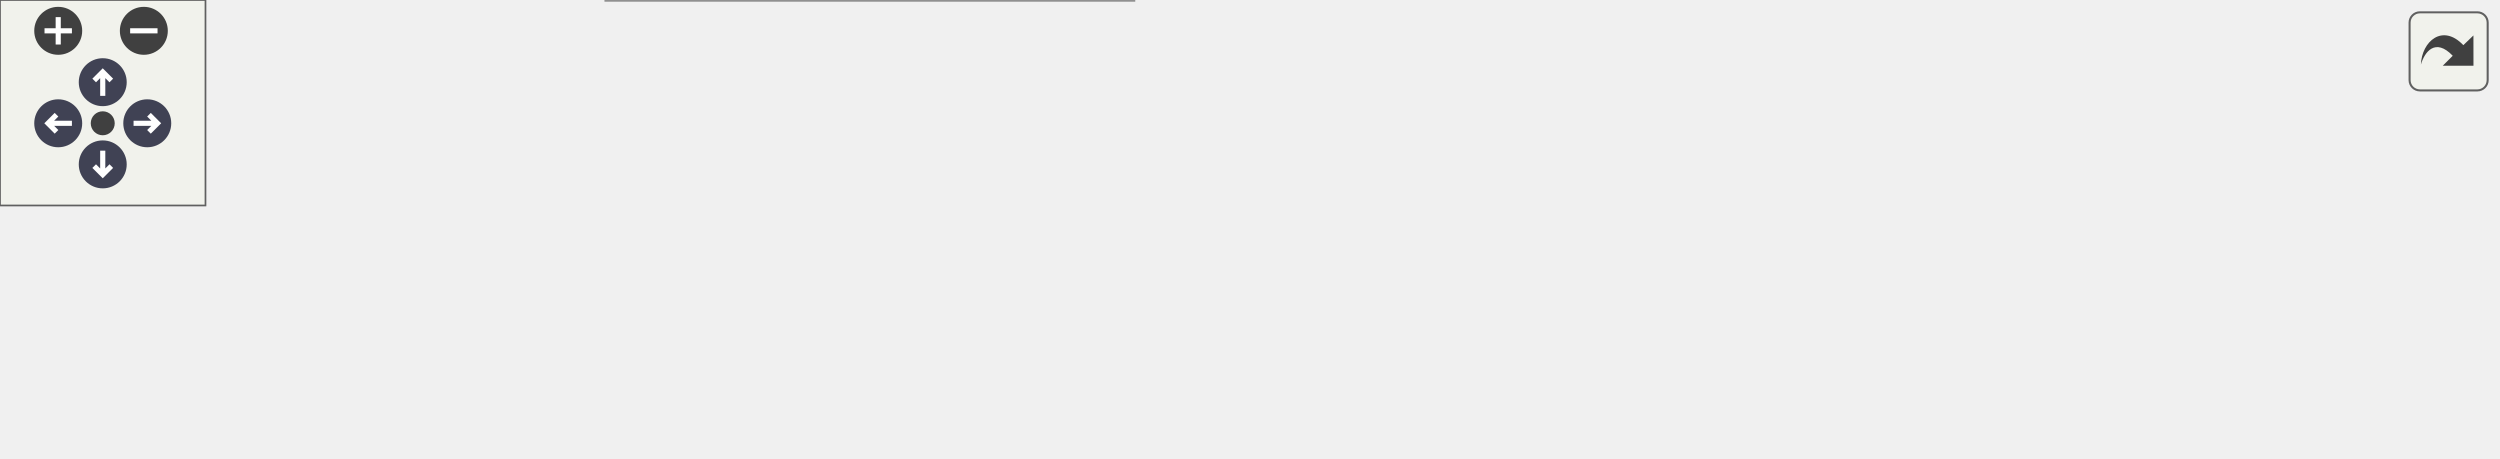
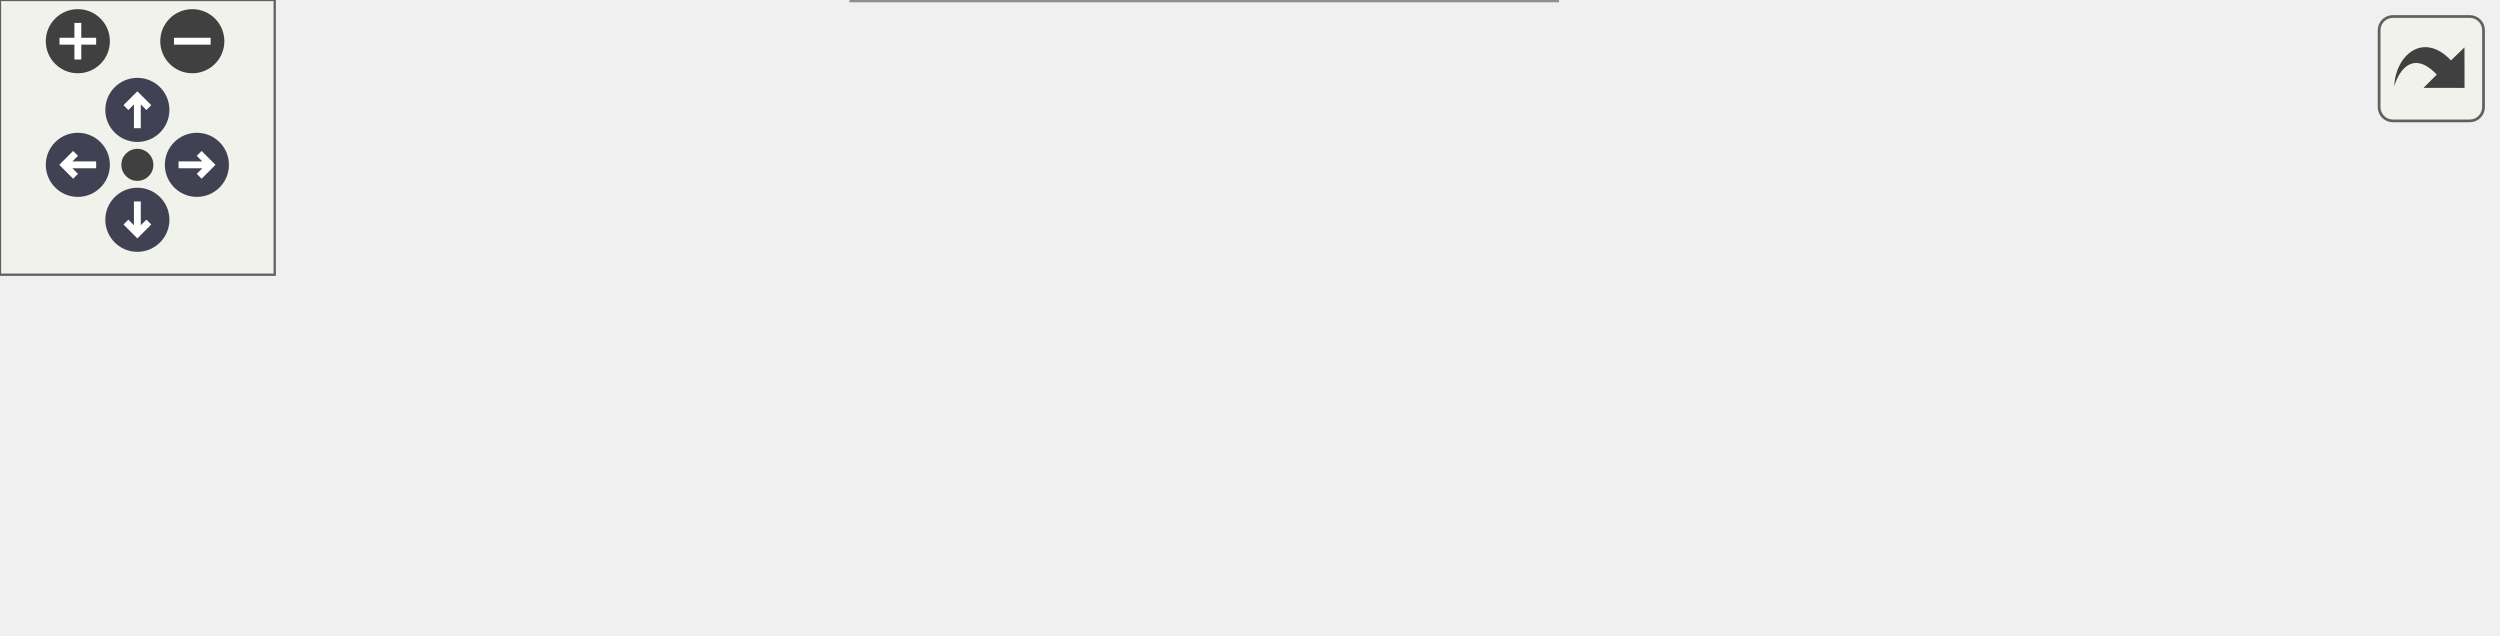
<svg xmlns="http://www.w3.org/2000/svg" xmlns:xlink="http://www.w3.org/1999/xlink" id="main" version="1.1" xml:space="preserve">
  <style type="text/css">
.node, .edge {opacity: 0.7;}
.node.selected, .edge.selected {opacity: 1;}
.edge:hover path { stroke: red; }
.edge:hover polygon { stroke: red; fill: red; }
</style>
  <defs>
    <circle id="rim" cx="0" cy="0" r="7" />
    <circle id="rim2" cx="0" cy="0" r="3.5" />
    <g id="zoomPlus">
      <use xlink:href="#rim" fill="#404040">
        <set attributeName="fill" to="#808080" begin="zoomplus.mouseover" end="zoomplus.mouseout" />
      </use>
      <path d="M-4,0h8M0,-4v8" fill="none" stroke="white" stroke-width="1.5" pointer-events="none" />
    </g>
    <g id="zoomMin">
      <use xlink:href="#rim" fill="#404040">
        <set attributeName="fill" to="#808080" begin="zoomminus.mouseover" end="zoomminus.mouseout" />
      </use>
      <path d="M-4,0h8" fill="none" stroke="white" stroke-width="1.5" pointer-events="none" />
    </g>
    <g id="arrowUp" transform="translate(30 24)">
      <use xlink:href="#rim" />
      <path pointer-events="none" fill="none" stroke="white" stroke-width="1.5" d="M0,-3.0v7 M-2.5,-0.5L0,-3.0L2.5,-0.5" />
    </g>
    <g id="arrowRight" transform="rotate(90) translate(36 -43)">
      <use xlink:href="#rim" />
      <path pointer-events="none" fill="none" stroke="white" stroke-width="1.5" d="M0,-3.0v7 M-2.5,-0.5L0,-3.0L2.5,-0.5" />
    </g>
    <g id="arrowDown" transform="rotate(180) translate(-30 -48)">
      <use xlink:href="#rim" />
      <path pointer-events="none" fill="none" stroke="white" stroke-width="1.5" d="M0,-3.0v7 M-2.5,-0.5L0,-3.0L2.5,-0.5" />
    </g>
    <g id="arrowLeft" transform="rotate(270) translate(-36 17)">
      <use xlink:href="#rim" />
      <path pointer-events="none" fill="none" stroke="white" stroke-width="1.5" d="M0,-3.0v7 M-2.5,-0.5L0,-3.0L2.5,-0.5" />
    </g>
    <g id="resetDef">
      <use xlink:href="#rim2" fill="#404040">
        <set attributeName="fill" to="#808080" begin="reset.mouseover" end="reset.mouseout" />
      </use>
    </g>
  </defs>
  <svg id="graph" class="graph">
    <g id="viewport">
      <g id="Node000001" class="node">
        <g id="a_Node000001">
          <a xlink:title="현재 발화자 Getter">
-             <polygon fill="#999999" stroke="#666666" points="729,-51 563,-51 563,-21 729,-21 729,-51" />
-             <text text-anchor="start" x="571" y="-39" font-family="Malgun Gothic" font-size="10.00">ASpeakStageActor::GetCurrent</text>
-             <text text-anchor="middle" x="646" y="-28" font-family="Malgun Gothic" font-size="10.00">Speaker</text>
+             <polygon fill="#999999" stroke="#666666" points="545,-54 379,-54 379,-24 545,-24 545,-54" />
+             <text text-anchor="start" x="387" y="-42" font-family="Malgun Gothic" font-size="10.00">ASpeakStageActor::GetCurrent</text>
+             <text text-anchor="middle" x="462" y="-31" font-family="Malgun Gothic" font-size="10.00">Speaker</text>
          </a>
        </g>
      </g>
      <g id="Node000002" class="node">
        <g id="a_Node000002">
          <a xlink:href="classUSpeakWidget.html#a6163e11a27aad4e203236c1a47c906fb" target="_top" xlink:title="SpeakStage 상태를 UI에 반영">
-             <polygon fill="white" stroke="#666666" points="527,-73 367,-73 367,-43 527,-43 527,-73" />
-             <text text-anchor="start" x="375" y="-61" font-family="Malgun Gothic" font-size="10.00">USpeakWidget::UpdateSpeak</text>
-             <text text-anchor="middle" x="447" y="-50" font-family="Malgun Gothic" font-size="10.00">StageUI</text>
+             <polygon fill="white" stroke="#666666" points="343,-78 183,-78 183,-48 343,-48 343,-78" />
+             <text text-anchor="start" x="191" y="-66" font-family="Malgun Gothic" font-size="10.00">USpeakWidget::UpdateSpeak</text>
+             <text text-anchor="middle" x="263" y="-55" font-family="Malgun Gothic" font-size="10.00">StageUI</text>
          </a>
        </g>
      </g>
      <g id="edge1_Node000001_Node000002" class="edge">
        <g id="a_edge1_Node000001_Node000002">
          <a xlink:title=" ">
-             <path fill="none" stroke="#63b8ff" d="M552.84,-46.29C544.25,-47.25 535.6,-48.22 527.14,-49.16" />
-             <polygon fill="#63b8ff" stroke="#63b8ff" points="553.33,-49.76 562.88,-45.17 552.55,-42.8 553.33,-49.76" />
+             <path fill="none" stroke="#63b8ff" d="M368.84,-50.23C360.25,-51.27 351.6,-52.33 343.14,-53.36" />
+             <polygon fill="#63b8ff" stroke="#63b8ff" points="369.38,-53.69 378.88,-49 368.53,-46.74 369.38,-53.69" />
          </a>
        </g>
      </g>
      <g id="Node000004" class="node">
        <g id="a_Node000004">
          <a xlink:href="classUMainWidget.html#aca756504843f51373e2c63f2bd1e1301" target="_top" xlink:title="SpeakWidget UI를 업데이트합니다.">
-             <polygon fill="white" stroke="#666666" points="331,-30 177,-30 177,0 331,0 331,-30" />
-             <text text-anchor="start" x="185" y="-18" font-family="Malgun Gothic" font-size="10.00">UMainWidget::UpdateSpeak</text>
-             <text text-anchor="middle" x="254" y="-7" font-family="Malgun Gothic" font-size="10.00">Widget</text>
+             <polygon fill="white" stroke="#666666" points="340,-30 186,-30 186,0 340,0 340,-30" />
+             <text text-anchor="start" x="194" y="-18" font-family="Malgun Gothic" font-size="10.00">UMainWidget::UpdateSpeak</text>
+             <text text-anchor="middle" x="263" y="-7" font-family="Malgun Gothic" font-size="10.00">Widget</text>
          </a>
        </g>
      </g>
-       <g id="edge5_Node000001_Node000004" class="edge">
-         <g id="a_edge5_Node000001_Node000004">
+       <g id="edge3_Node000001_Node000004" class="edge">
+         <g id="a_edge3_Node000001_Node000004">
          <a xlink:title=" ">
-             <path fill="none" stroke="#63b8ff" d="M552.56,-31.02C485.02,-27.39 394.55,-22.51 331.16,-19.1" />
-             <polygon fill="#63b8ff" stroke="#63b8ff" points="552.59,-34.53 562.77,-31.57 552.97,-27.54 552.59,-34.53" />
+             <path fill="none" stroke="#63b8ff" d="M368.86,-27.77C359.2,-26.6 349.45,-25.41 340,-24.26" />
+             <polygon fill="#63b8ff" stroke="#63b8ff" points="368.53,-31.26 378.88,-29 369.38,-24.31 368.53,-31.26" />
          </a>
        </g>
      </g>
      <g id="Node000003" class="node">
        <g id="a_Node000003">
          <a xlink:href="classUSpeakWidget.html#a3d2f0e0906055e1c2199da0de5012a33" target="_top" xlink:title="매 프레임 업데이트 (필요시)">
-             <polygon fill="white" stroke="#666666" points="327.5,-67.5 180.5,-67.5 180.5,-48.5 327.5,-48.5 327.5,-67.5" />
-             <text text-anchor="middle" x="254" y="-55.5" font-family="Malgun Gothic" font-size="10.00">USpeakWidget::NativeTick</text>
+             <polygon fill="white" stroke="#666666" points="147,-72.5 0,-72.5 0,-53.5 147,-53.5 147,-72.5" />
+             <text text-anchor="middle" x="73.5" y="-60.5" font-family="Malgun Gothic" font-size="10.00">USpeakWidget::NativeTick</text>
          </a>
        </g>
      </g>
      <g id="edge2_Node000002_Node000003" class="edge">
        <g id="a_edge2_Node000002_Node000003">
          <a xlink:title=" ">
-             <path fill="none" stroke="#63b8ff" d="M356.79,-58C347,-58 337.13,-58 327.58,-58" />
-             <polygon fill="#63b8ff" stroke="#63b8ff" points="356.93,-61.5 366.93,-58 356.93,-54.5 356.93,-61.5" />
-           </a>
-         </g>
-       </g>
-       <g id="edge3_Node000002_Node000004" class="edge">
-         <g id="a_edge3_Node000002_Node000004">
-           <a xlink:title=" ">
-             <path fill="none" stroke="#63b8ff" d="M369.03,-40.67C353.37,-37.15 337.03,-33.47 321.76,-30.03" />
-             <polygon fill="#63b8ff" stroke="#63b8ff" points="368.67,-44.18 379.2,-42.96 370.21,-37.35 368.67,-44.18" />
+             <path fill="none" stroke="#63b8ff" d="M172.75,-63C164.19,-63 155.58,-63 147.2,-63" />
+             <polygon fill="#63b8ff" stroke="#63b8ff" points="172.75,-66.5 182.75,-63 172.75,-59.5 172.75,-66.5" />
          </a>
        </g>
      </g>
      <g id="Node000005" class="node">
        <g id="a_Node000005">
          <a xlink:href="classUMainWidget.html#a3ccf5693518d42c8c33a350b9e739396" target="_top" xlink:title="매 프레임 호출되어 타이머를 업데이트합니다.">
-             <polygon fill="white" stroke="#666666" points="141,-24.5 0,-24.5 0,-5.5 141,-5.5 141,-24.5" />
-             <text text-anchor="middle" x="70.5" y="-12.5" font-family="Malgun Gothic" font-size="10.00">UMainWidget::NativeTick</text>
+             <polygon fill="white" stroke="#666666" points="144,-24.5 3,-24.5 3,-5.5 144,-5.5 144,-24.5" />
+             <text text-anchor="middle" x="73.5" y="-12.5" font-family="Malgun Gothic" font-size="10.00">UMainWidget::NativeTick</text>
          </a>
        </g>
      </g>
      <g id="edge4_Node000004_Node000005" class="edge">
        <g id="a_edge4_Node000004_Node000005">
          <a xlink:title=" ">
-             <path fill="none" stroke="#63b8ff" d="M166.77,-15C158.17,-15 149.52,-15 141.13,-15" />
-             <polygon fill="#63b8ff" stroke="#63b8ff" points="166.82,-18.5 176.82,-15 166.82,-11.5 166.82,-18.5" />
+             <path fill="none" stroke="#63b8ff" d="M175.64,-15C165.06,-15 154.35,-15 144.05,-15" />
+             <polygon fill="#63b8ff" stroke="#63b8ff" points="175.74,-18.5 185.74,-15 175.74,-11.5 175.74,-18.5" />
          </a>
        </g>
      </g>
    </g>
  </svg>
  <g id="navigator" transform="translate(0 0)" fill="#404254">
    <rect fill="#f2f5e9" fill-opacity="0.5" stroke="#606060" stroke-width=".5" x="0" y="0" width="60" height="60" />
    <use id="zoomplus" xlink:href="#zoomPlus" x="17" y="9" />
    <use id="zoomminus" xlink:href="#zoomMin" x="42" y="9" />
    <use id="reset" xlink:href="#resetDef" x="30" y="36" />
    <use id="arrowup" xlink:href="#arrowUp" x="0" y="0" />
    <use id="arrowright" xlink:href="#arrowRight" x="0" y="0" />
    <use id="arrowdown" xlink:href="#arrowDown" x="0" y="0" />
    <use id="arrowleft" xlink:href="#arrowLeft" x="0" y="0" />
  </g>
  <svg viewBox="0 0 15 15" width="100%" height="30px" preserveAspectRatio="xMaxYMin meet">
    <g id="arrow_out" transform="scale(0.3 0.3)">
      <a xlink:href="classASpeakStageActor_a3df8c08592f6676f50f916cedcc21cea_icgraph_org.svg" target="_base">
        <rect id="button" ry="5" rx="5" y="6" x="6" height="38" width="38" fill="#f2f5e9" fill-opacity="0.5" stroke="#606060" stroke-width="1.0" />
        <path id="arrow" d="M 11.5,31.437 C 11.94,20.098 22.043,11.323 32.159,21.979 L 37.069,17.246 C 37.069,17.246 37.088,32 37.088,32 L 22.16,31.978 C 22.16,31.978 26.998,27.14 26.998,27.14 C 18.529,18.264 13.292,25.23 11.5,31.437 z" style="fill:#404040;" />
      </a>
    </g>
  </svg>
  <style type="text/css">

[data-mouse-over-selected='false'] { opacity: 0.7; }
[data-mouse-over-selected='true']  { opacity: 1.0; }

</style>
</svg>
